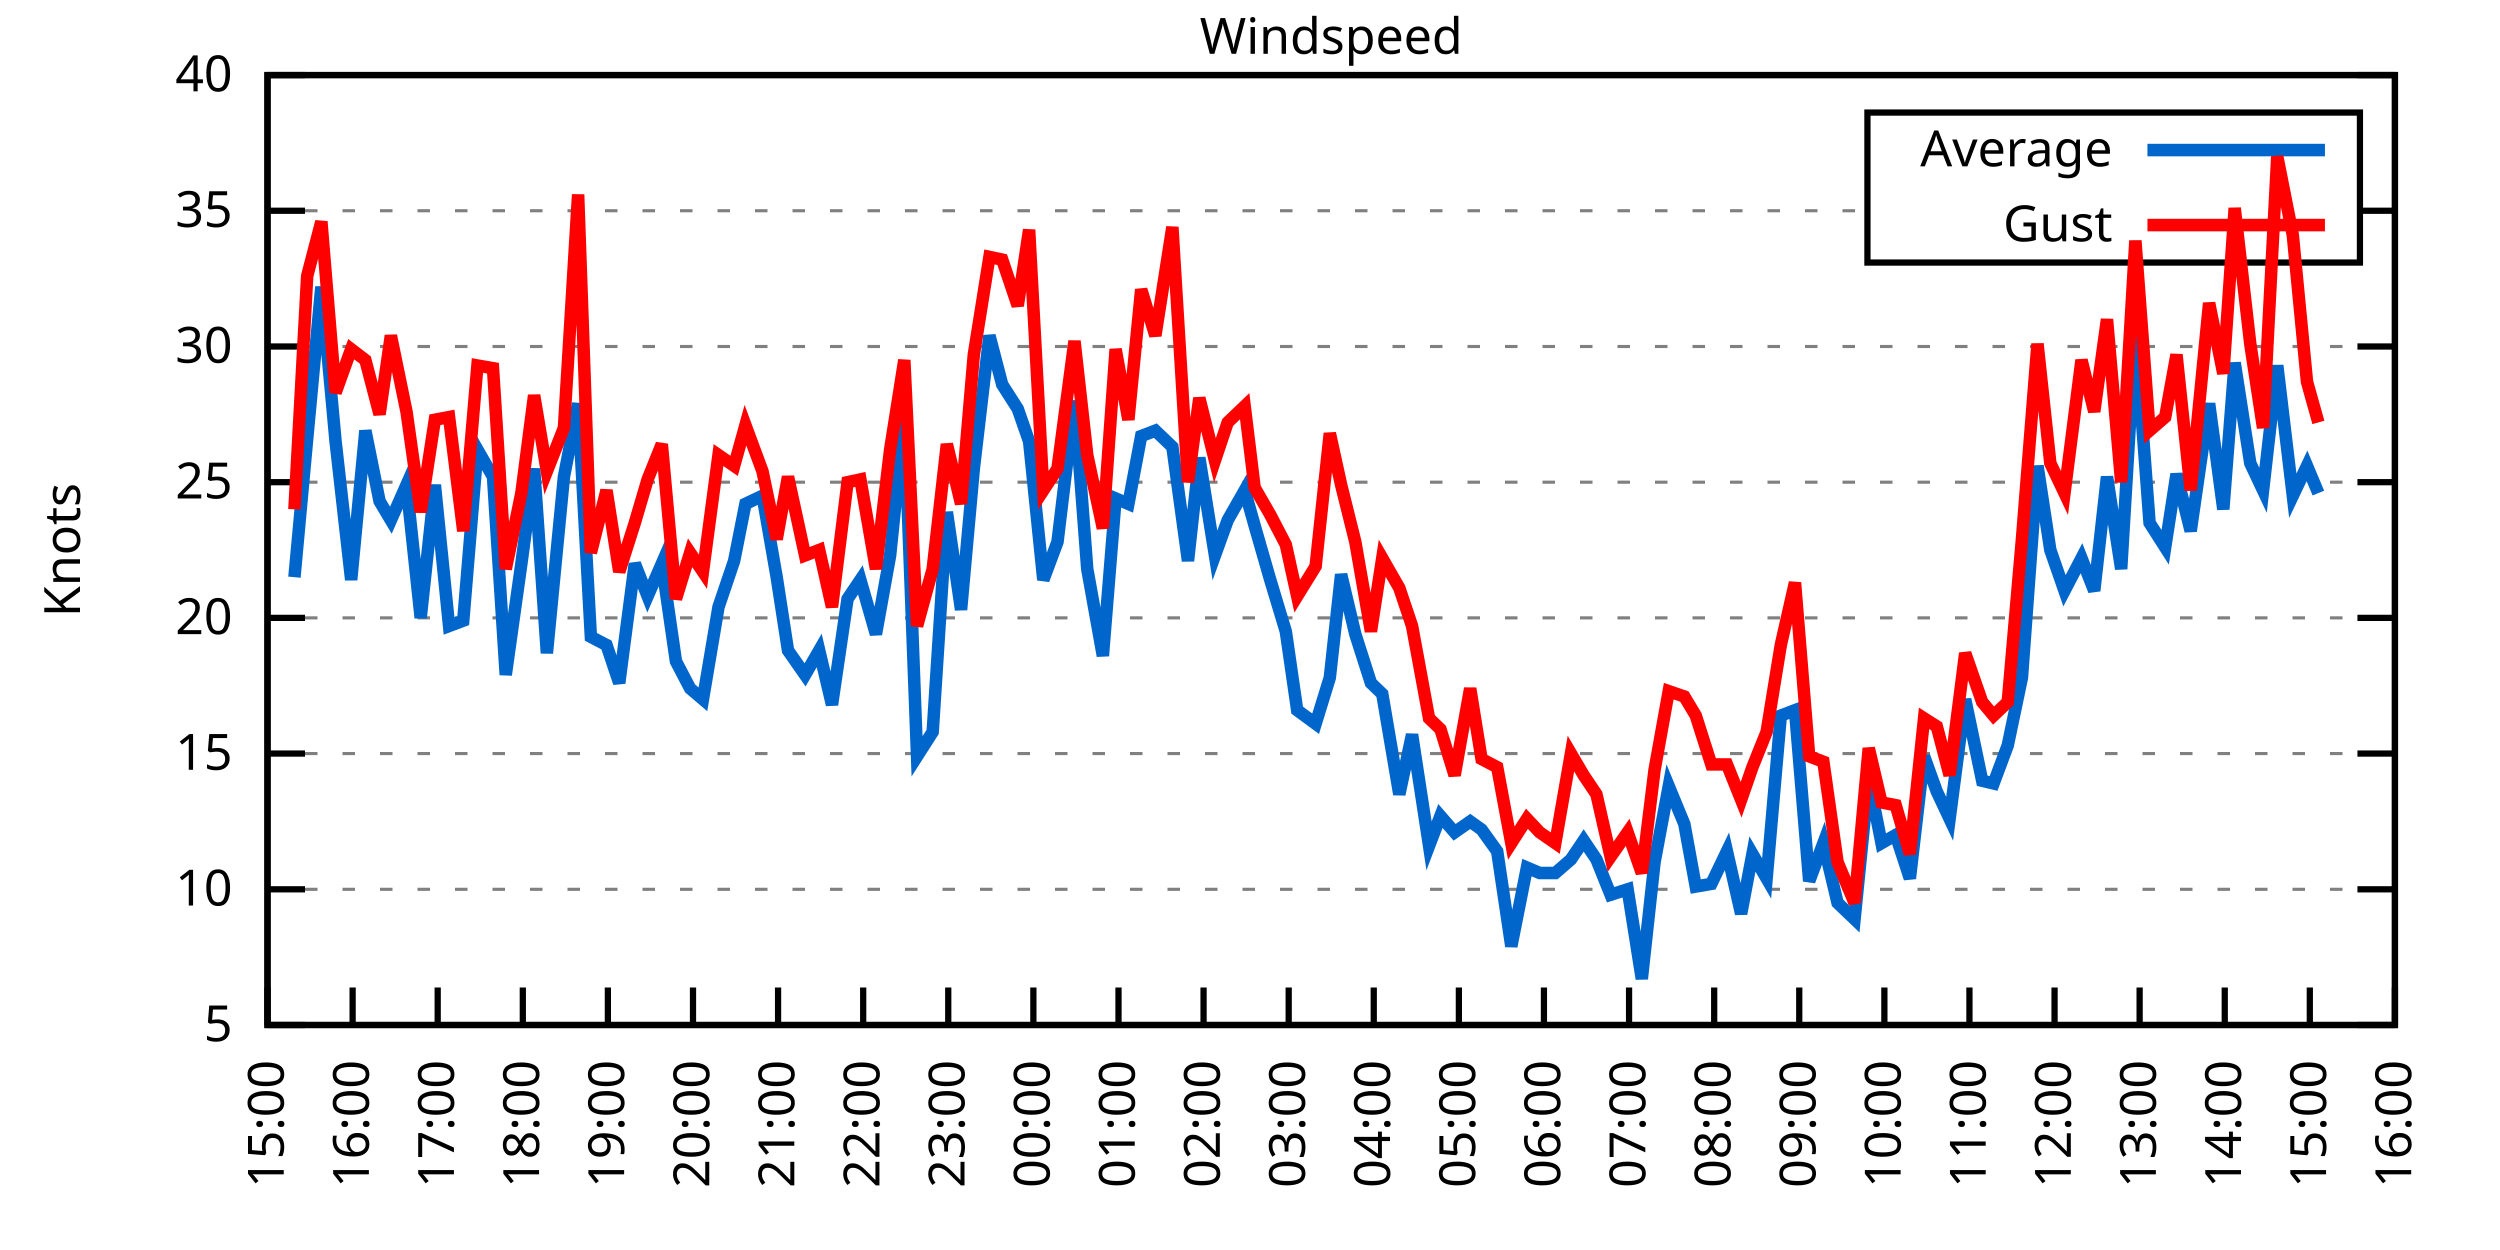
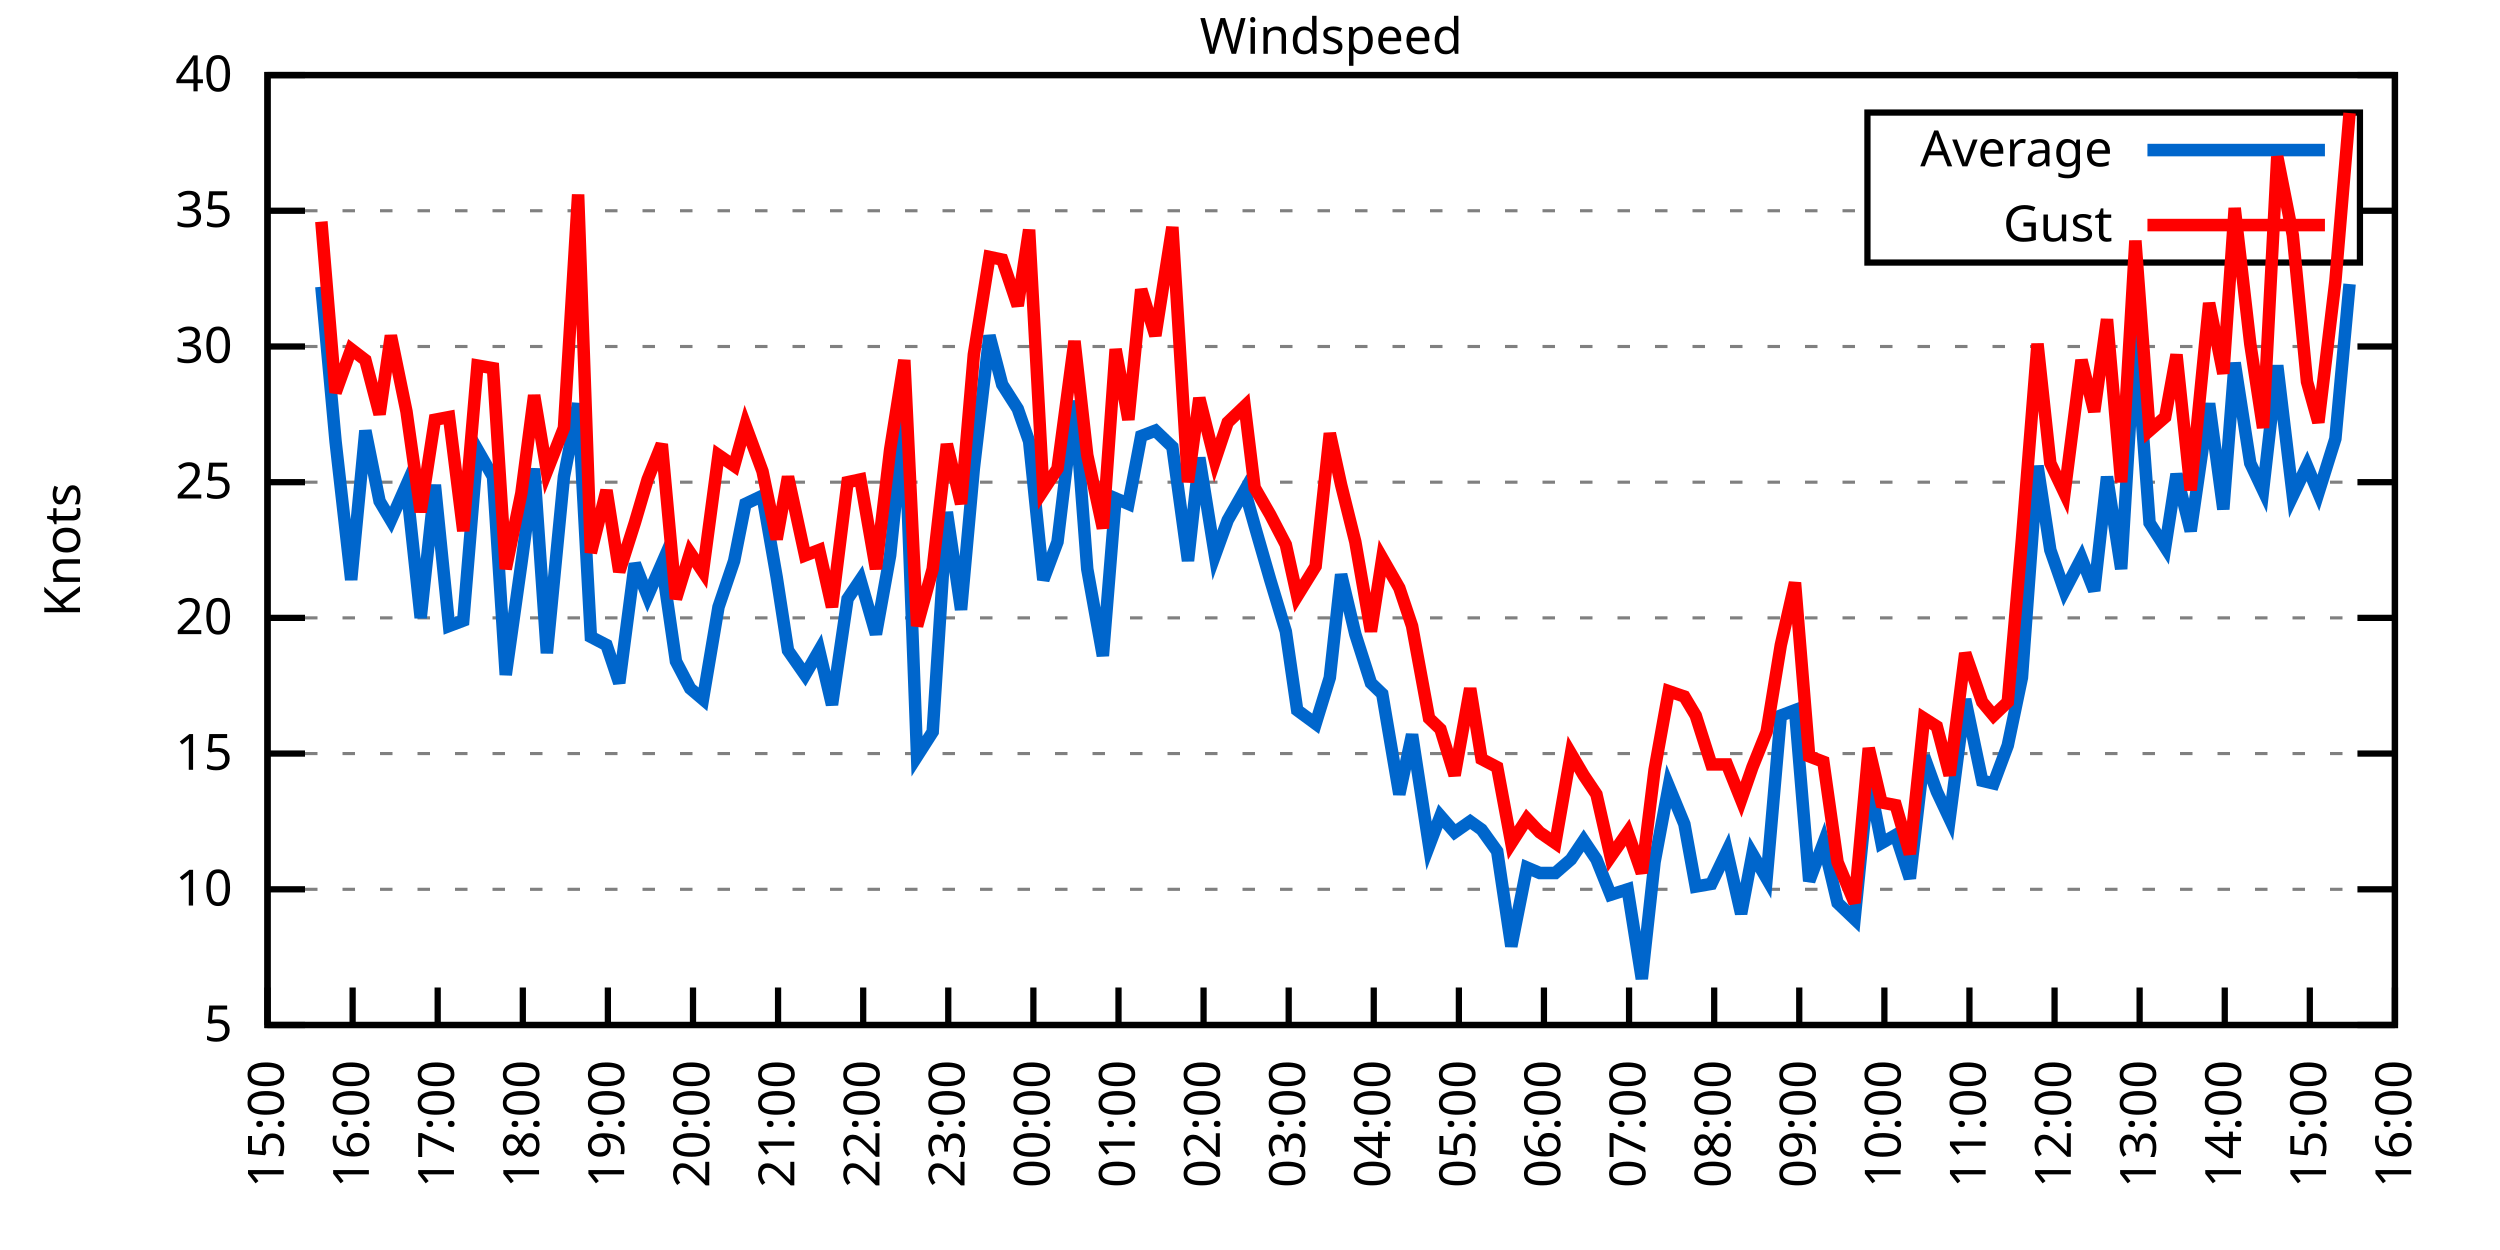
<svg xmlns="http://www.w3.org/2000/svg" xmlns:xlink="http://www.w3.org/1999/xlink" width="400" height="200" viewBox="0 0 400 200">
  <g id="gnuplot_canvas">
    <rect x="0" y="0" width="400" height="200" fill="none" />
    <defs>
      <circle id="gpDot" r="0.5" stroke-width="0.5" stroke="currentColor" />
      <path id="gpPt0" stroke-width="0.333" stroke="currentColor" d="M-1,0 h2 M0,-1 v2" />
      <path id="gpPt1" stroke-width="0.333" stroke="currentColor" d="M-1,-1 L1,1 M1,-1 L-1,1" />
      <path id="gpPt2" stroke-width="0.333" stroke="currentColor" d="M-1,0 L1,0 M0,-1 L0,1 M-1,-1 L1,1 M-1,1 L1,-1" />
      <rect id="gpPt3" stroke-width="0.333" stroke="currentColor" x="-1" y="-1" width="2" height="2" />
      <rect id="gpPt4" stroke-width="0.333" stroke="currentColor" fill="currentColor" x="-1" y="-1" width="2" height="2" />
      <circle id="gpPt5" stroke-width="0.333" stroke="currentColor" cx="0" cy="0" r="1" />
      <use xlink:href="#gpPt5" id="gpPt6" fill="currentColor" stroke="none" />
      <path id="gpPt7" stroke-width="0.333" stroke="currentColor" d="M0,-1.33 L-1.33,0.67 L1.33,0.67 z" />
      <use xlink:href="#gpPt7" id="gpPt8" fill="currentColor" stroke="none" />
      <use xlink:href="#gpPt7" id="gpPt9" stroke="currentColor" transform="rotate(180)" />
      <use xlink:href="#gpPt9" id="gpPt10" fill="currentColor" stroke="none" />
      <use xlink:href="#gpPt3" id="gpPt11" stroke="currentColor" transform="rotate(45)" />
      <use xlink:href="#gpPt11" id="gpPt12" fill="currentColor" stroke="none" />
      <path id="gpPt13" stroke-width="0.333" stroke="currentColor" d="M0,1.330 L1.265,0.411 L0.782,-1.067 L-0.782,-1.076 L-1.265,0.411 z" />
      <use xlink:href="#gpPt13" id="gpPt14" fill="currentColor" stroke="none" />
      <filter id="textbox" filterUnits="objectBoundingBox" x="0" y="0" height="1" width="1">
        <feFlood flood-color="white" flood-opacity="1" result="bgnd" />
        <feComposite in="SourceGraphic" in2="bgnd" operator="atop" />
      </filter>
      <filter id="greybox" filterUnits="objectBoundingBox" x="0" y="0" height="1" width="1">
        <feFlood flood-color="lightgrey" flood-opacity="1" result="grey" />
        <feComposite in="SourceGraphic" in2="grey" operator="atop" />
      </filter>
    </defs>
    <g fill="none" color="white" stroke="currentColor" stroke-width="1.00" stroke-linecap="butt" stroke-linejoin="miter">
</g>
    <g fill="none" color="black" stroke="currentColor" stroke-width="1.00" stroke-linecap="butt" stroke-linejoin="miter">
      <g stroke="none" shape-rendering="crispEdges">
        <polygon fill="rgb(255, 255, 255)" points="42.80,164.00 383.18,164.00 383.18,12.02 42.80,12.02 " />
      </g>
    </g>
    <g fill="none" color="black" stroke="currentColor" stroke-width="1.00" stroke-linecap="butt" stroke-linejoin="miter">
</g>
    <g fill="none" color="black" stroke="black" stroke-width="0.50" stroke-linecap="butt" stroke-linejoin="miter">
</g>
    <g fill="none" color="gray" stroke="currentColor" stroke-width="0.50" stroke-linecap="butt" stroke-linejoin="miter">
      <path stroke="gray" stroke-dasharray="2,4" class="gridline" d="M42.80,164.00 L383.19,164.00  " />
    </g>
    <g fill="none" color="gray" stroke="gray" stroke-width="1.00" stroke-linecap="butt" stroke-linejoin="miter">
</g>
    <g fill="none" color="black" stroke="currentColor" stroke-width="1.00" stroke-linecap="butt" stroke-linejoin="miter">
      <path stroke="black" d="M42.80,164.00 L48.80,164.00 M383.19,164.00 L377.19,164.00  " />
      <g transform="translate(37.20,166.60)" stroke="none" fill="black" font-family="Sans" font-size="8.00" text-anchor="end">
        <text>
          <tspan font-family="Sans"> 5</tspan>
        </text>
      </g>
    </g>
    <g fill="none" color="black" stroke="currentColor" stroke-width="1.00" stroke-linecap="butt" stroke-linejoin="miter">
</g>
    <g fill="none" color="black" stroke="black" stroke-width="0.50" stroke-linecap="butt" stroke-linejoin="miter">
</g>
    <g fill="none" color="gray" stroke="currentColor" stroke-width="0.50" stroke-linecap="butt" stroke-linejoin="miter">
      <path stroke="gray" stroke-dasharray="2,4" class="gridline" d="M42.80,142.29 L383.19,142.29  " />
    </g>
    <g fill="none" color="gray" stroke="gray" stroke-width="1.00" stroke-linecap="butt" stroke-linejoin="miter">
</g>
    <g fill="none" color="black" stroke="currentColor" stroke-width="1.00" stroke-linecap="butt" stroke-linejoin="miter">
      <path stroke="black" d="M42.80,142.29 L48.80,142.29 M383.19,142.29 L377.19,142.29  " />
      <g transform="translate(37.20,144.89)" stroke="none" fill="black" font-family="Sans" font-size="8.00" text-anchor="end">
        <text>
          <tspan font-family="Sans"> 10</tspan>
        </text>
      </g>
    </g>
    <g fill="none" color="black" stroke="currentColor" stroke-width="1.00" stroke-linecap="butt" stroke-linejoin="miter">
</g>
    <g fill="none" color="black" stroke="black" stroke-width="0.50" stroke-linecap="butt" stroke-linejoin="miter">
</g>
    <g fill="none" color="gray" stroke="currentColor" stroke-width="0.50" stroke-linecap="butt" stroke-linejoin="miter">
      <path stroke="gray" stroke-dasharray="2,4" class="gridline" d="M42.80,120.57 L383.19,120.57  " />
    </g>
    <g fill="none" color="gray" stroke="gray" stroke-width="1.00" stroke-linecap="butt" stroke-linejoin="miter">
</g>
    <g fill="none" color="black" stroke="currentColor" stroke-width="1.00" stroke-linecap="butt" stroke-linejoin="miter">
      <path stroke="black" d="M42.80,120.57 L48.80,120.57 M383.19,120.57 L377.19,120.57  " />
      <g transform="translate(37.20,123.17)" stroke="none" fill="black" font-family="Sans" font-size="8.00" text-anchor="end">
        <text>
          <tspan font-family="Sans"> 15</tspan>
        </text>
      </g>
    </g>
    <g fill="none" color="black" stroke="currentColor" stroke-width="1.00" stroke-linecap="butt" stroke-linejoin="miter">
</g>
    <g fill="none" color="black" stroke="black" stroke-width="0.50" stroke-linecap="butt" stroke-linejoin="miter">
</g>
    <g fill="none" color="gray" stroke="currentColor" stroke-width="0.50" stroke-linecap="butt" stroke-linejoin="miter">
      <path stroke="gray" stroke-dasharray="2,4" class="gridline" d="M42.80,98.86 L383.19,98.86  " />
    </g>
    <g fill="none" color="gray" stroke="gray" stroke-width="1.00" stroke-linecap="butt" stroke-linejoin="miter">
</g>
    <g fill="none" color="black" stroke="currentColor" stroke-width="1.00" stroke-linecap="butt" stroke-linejoin="miter">
      <path stroke="black" d="M42.80,98.86 L48.80,98.86 M383.19,98.86 L377.19,98.86  " />
      <g transform="translate(37.20,101.46)" stroke="none" fill="black" font-family="Sans" font-size="8.00" text-anchor="end">
        <text>
          <tspan font-family="Sans"> 20</tspan>
        </text>
      </g>
    </g>
    <g fill="none" color="black" stroke="currentColor" stroke-width="1.00" stroke-linecap="butt" stroke-linejoin="miter">
</g>
    <g fill="none" color="black" stroke="black" stroke-width="0.50" stroke-linecap="butt" stroke-linejoin="miter">
</g>
    <g fill="none" color="gray" stroke="currentColor" stroke-width="0.50" stroke-linecap="butt" stroke-linejoin="miter">
      <path stroke="gray" stroke-dasharray="2,4" class="gridline" d="M42.80,77.15 L383.19,77.15  " />
    </g>
    <g fill="none" color="gray" stroke="gray" stroke-width="1.00" stroke-linecap="butt" stroke-linejoin="miter">
</g>
    <g fill="none" color="black" stroke="currentColor" stroke-width="1.00" stroke-linecap="butt" stroke-linejoin="miter">
      <path stroke="black" d="M42.80,77.15 L48.80,77.15 M383.19,77.15 L377.19,77.15  " />
      <g transform="translate(37.20,79.75)" stroke="none" fill="black" font-family="Sans" font-size="8.00" text-anchor="end">
        <text>
          <tspan font-family="Sans"> 25</tspan>
        </text>
      </g>
    </g>
    <g fill="none" color="black" stroke="currentColor" stroke-width="1.00" stroke-linecap="butt" stroke-linejoin="miter">
</g>
    <g fill="none" color="black" stroke="black" stroke-width="0.50" stroke-linecap="butt" stroke-linejoin="miter">
</g>
    <g fill="none" color="gray" stroke="currentColor" stroke-width="0.50" stroke-linecap="butt" stroke-linejoin="miter">
      <path stroke="gray" stroke-dasharray="2,4" class="gridline" d="M42.80,55.44 L383.19,55.44  " />
    </g>
    <g fill="none" color="gray" stroke="gray" stroke-width="1.00" stroke-linecap="butt" stroke-linejoin="miter">
</g>
    <g fill="none" color="black" stroke="currentColor" stroke-width="1.00" stroke-linecap="butt" stroke-linejoin="miter">
      <path stroke="black" d="M42.80,55.44 L48.80,55.44 M383.19,55.44 L377.19,55.44  " />
      <g transform="translate(37.20,58.04)" stroke="none" fill="black" font-family="Sans" font-size="8.00" text-anchor="end">
        <text>
          <tspan font-family="Sans"> 30</tspan>
        </text>
      </g>
    </g>
    <g fill="none" color="black" stroke="currentColor" stroke-width="1.00" stroke-linecap="butt" stroke-linejoin="miter">
</g>
    <g fill="none" color="black" stroke="black" stroke-width="0.50" stroke-linecap="butt" stroke-linejoin="miter">
</g>
    <g fill="none" color="gray" stroke="currentColor" stroke-width="0.50" stroke-linecap="butt" stroke-linejoin="miter">
      <path stroke="gray" stroke-dasharray="2,4" class="gridline" d="M42.80,33.72 L298.79,33.72 M377.59,33.72 L383.19,33.72  " />
    </g>
    <g fill="none" color="gray" stroke="gray" stroke-width="1.00" stroke-linecap="butt" stroke-linejoin="miter">
</g>
    <g fill="none" color="black" stroke="currentColor" stroke-width="1.00" stroke-linecap="butt" stroke-linejoin="miter">
      <path stroke="black" d="M42.80,33.72 L48.80,33.72 M383.19,33.72 L377.19,33.72  " />
      <g transform="translate(37.20,36.32)" stroke="none" fill="black" font-family="Sans" font-size="8.00" text-anchor="end">
        <text>
          <tspan font-family="Sans"> 35</tspan>
        </text>
      </g>
    </g>
    <g fill="none" color="black" stroke="currentColor" stroke-width="1.00" stroke-linecap="butt" stroke-linejoin="miter">
</g>
    <g fill="none" color="black" stroke="black" stroke-width="0.50" stroke-linecap="butt" stroke-linejoin="miter">
</g>
    <g fill="none" color="gray" stroke="currentColor" stroke-width="0.50" stroke-linecap="butt" stroke-linejoin="miter">
      <path stroke="gray" stroke-dasharray="2,4" class="gridline" d="M42.80,12.01 L383.19,12.01  " />
    </g>
    <g fill="none" color="gray" stroke="gray" stroke-width="1.00" stroke-linecap="butt" stroke-linejoin="miter">
</g>
    <g fill="none" color="black" stroke="currentColor" stroke-width="1.00" stroke-linecap="butt" stroke-linejoin="miter">
      <path stroke="black" d="M42.80,12.01 L48.80,12.01 M383.19,12.01 L377.19,12.01  " />
      <g transform="translate(37.20,14.61)" stroke="none" fill="black" font-family="Sans" font-size="8.00" text-anchor="end">
        <text>
          <tspan font-family="Sans"> 40</tspan>
        </text>
      </g>
    </g>
    <g fill="none" color="black" stroke="currentColor" stroke-width="1.00" stroke-linecap="butt" stroke-linejoin="miter">
      <path stroke="black" d="M42.80,164.00 L42.80,158.00  " />
      <g transform="translate(45.40,169.60) rotate(270.00)" stroke="none" fill="black" font-family="Sans" font-size="8.00" text-anchor="end">
        <text>
          <tspan font-family="Sans">15:00</tspan>
        </text>
      </g>
    </g>
    <g fill="none" color="black" stroke="currentColor" stroke-width="1.00" stroke-linecap="butt" stroke-linejoin="miter">
      <path stroke="black" d="M56.42,164.00 L56.42,158.00  " />
      <g transform="translate(59.02,169.60) rotate(270.00)" stroke="none" fill="black" font-family="Sans" font-size="8.00" text-anchor="end">
        <text>
          <tspan font-family="Sans">16:00</tspan>
        </text>
      </g>
    </g>
    <g fill="none" color="black" stroke="currentColor" stroke-width="1.00" stroke-linecap="butt" stroke-linejoin="miter">
      <path stroke="black" d="M70.03,164.00 L70.03,158.00  " />
      <g transform="translate(72.63,169.60) rotate(270.00)" stroke="none" fill="black" font-family="Sans" font-size="8.00" text-anchor="end">
        <text>
          <tspan font-family="Sans">17:00</tspan>
        </text>
      </g>
    </g>
    <g fill="none" color="black" stroke="currentColor" stroke-width="1.00" stroke-linecap="butt" stroke-linejoin="miter">
      <path stroke="black" d="M83.65,164.00 L83.65,158.00  " />
      <g transform="translate(86.25,169.60) rotate(270.00)" stroke="none" fill="black" font-family="Sans" font-size="8.00" text-anchor="end">
        <text>
          <tspan font-family="Sans">18:00</tspan>
        </text>
      </g>
    </g>
    <g fill="none" color="black" stroke="currentColor" stroke-width="1.00" stroke-linecap="butt" stroke-linejoin="miter">
      <path stroke="black" d="M97.26,164.00 L97.26,158.00  " />
      <g transform="translate(99.86,169.60) rotate(270.00)" stroke="none" fill="black" font-family="Sans" font-size="8.00" text-anchor="end">
        <text>
          <tspan font-family="Sans">19:00</tspan>
        </text>
      </g>
    </g>
    <g fill="none" color="black" stroke="currentColor" stroke-width="1.00" stroke-linecap="butt" stroke-linejoin="miter">
      <path stroke="black" d="M110.88,164.00 L110.88,158.00  " />
      <g transform="translate(113.48,169.60) rotate(270.00)" stroke="none" fill="black" font-family="Sans" font-size="8.00" text-anchor="end">
        <text>
          <tspan font-family="Sans">20:00</tspan>
        </text>
      </g>
    </g>
    <g fill="none" color="black" stroke="currentColor" stroke-width="1.00" stroke-linecap="butt" stroke-linejoin="miter">
      <path stroke="black" d="M124.49,164.00 L124.49,158.00  " />
      <g transform="translate(127.09,169.60) rotate(270.00)" stroke="none" fill="black" font-family="Sans" font-size="8.00" text-anchor="end">
        <text>
          <tspan font-family="Sans">21:00</tspan>
        </text>
      </g>
    </g>
    <g fill="none" color="black" stroke="currentColor" stroke-width="1.00" stroke-linecap="butt" stroke-linejoin="miter">
      <path stroke="black" d="M138.11,164.00 L138.11,158.00  " />
      <g transform="translate(140.71,169.60) rotate(270.00)" stroke="none" fill="black" font-family="Sans" font-size="8.00" text-anchor="end">
        <text>
          <tspan font-family="Sans">22:00</tspan>
        </text>
      </g>
    </g>
    <g fill="none" color="black" stroke="currentColor" stroke-width="1.00" stroke-linecap="butt" stroke-linejoin="miter">
      <path stroke="black" d="M151.72,164.00 L151.72,158.00  " />
      <g transform="translate(154.32,169.60) rotate(270.00)" stroke="none" fill="black" font-family="Sans" font-size="8.00" text-anchor="end">
        <text>
          <tspan font-family="Sans">23:00</tspan>
        </text>
      </g>
    </g>
    <g fill="none" color="black" stroke="currentColor" stroke-width="1.00" stroke-linecap="butt" stroke-linejoin="miter">
      <path stroke="black" d="M165.34,164.00 L165.34,158.00  " />
      <g transform="translate(167.94,169.60) rotate(270.00)" stroke="none" fill="black" font-family="Sans" font-size="8.00" text-anchor="end">
        <text>
          <tspan font-family="Sans">00:00</tspan>
        </text>
      </g>
    </g>
    <g fill="none" color="black" stroke="currentColor" stroke-width="1.00" stroke-linecap="butt" stroke-linejoin="miter">
      <path stroke="black" d="M178.96,164.00 L178.96,158.00  " />
      <g transform="translate(181.56,169.60) rotate(270.00)" stroke="none" fill="black" font-family="Sans" font-size="8.00" text-anchor="end">
        <text>
          <tspan font-family="Sans">01:00</tspan>
        </text>
      </g>
    </g>
    <g fill="none" color="black" stroke="currentColor" stroke-width="1.00" stroke-linecap="butt" stroke-linejoin="miter">
      <path stroke="black" d="M192.57,164.00 L192.57,158.00  " />
      <g transform="translate(195.17,169.60) rotate(270.00)" stroke="none" fill="black" font-family="Sans" font-size="8.00" text-anchor="end">
        <text>
          <tspan font-family="Sans">02:00</tspan>
        </text>
      </g>
    </g>
    <g fill="none" color="black" stroke="currentColor" stroke-width="1.00" stroke-linecap="butt" stroke-linejoin="miter">
      <path stroke="black" d="M206.19,164.00 L206.19,158.00  " />
      <g transform="translate(208.79,169.60) rotate(270.00)" stroke="none" fill="black" font-family="Sans" font-size="8.00" text-anchor="end">
        <text>
          <tspan font-family="Sans">03:00</tspan>
        </text>
      </g>
    </g>
    <g fill="none" color="black" stroke="currentColor" stroke-width="1.00" stroke-linecap="butt" stroke-linejoin="miter">
      <path stroke="black" d="M219.80,164.00 L219.80,158.00  " />
      <g transform="translate(222.40,169.60) rotate(270.00)" stroke="none" fill="black" font-family="Sans" font-size="8.00" text-anchor="end">
        <text>
          <tspan font-family="Sans">04:00</tspan>
        </text>
      </g>
    </g>
    <g fill="none" color="black" stroke="currentColor" stroke-width="1.00" stroke-linecap="butt" stroke-linejoin="miter">
      <path stroke="black" d="M233.42,164.00 L233.42,158.00  " />
      <g transform="translate(236.02,169.60) rotate(270.00)" stroke="none" fill="black" font-family="Sans" font-size="8.00" text-anchor="end">
        <text>
          <tspan font-family="Sans">05:00</tspan>
        </text>
      </g>
    </g>
    <g fill="none" color="black" stroke="currentColor" stroke-width="1.00" stroke-linecap="butt" stroke-linejoin="miter">
      <path stroke="black" d="M247.03,164.00 L247.03,158.00  " />
      <g transform="translate(249.63,169.60) rotate(270.00)" stroke="none" fill="black" font-family="Sans" font-size="8.00" text-anchor="end">
        <text>
          <tspan font-family="Sans">06:00</tspan>
        </text>
      </g>
    </g>
    <g fill="none" color="black" stroke="currentColor" stroke-width="1.00" stroke-linecap="butt" stroke-linejoin="miter">
      <path stroke="black" d="M260.65,164.00 L260.65,158.00  " />
      <g transform="translate(263.25,169.60) rotate(270.00)" stroke="none" fill="black" font-family="Sans" font-size="8.00" text-anchor="end">
        <text>
          <tspan font-family="Sans">07:00</tspan>
        </text>
      </g>
    </g>
    <g fill="none" color="black" stroke="currentColor" stroke-width="1.00" stroke-linecap="butt" stroke-linejoin="miter">
      <path stroke="black" d="M274.27,164.00 L274.27,158.00  " />
      <g transform="translate(276.87,169.60) rotate(270.00)" stroke="none" fill="black" font-family="Sans" font-size="8.00" text-anchor="end">
        <text>
          <tspan font-family="Sans">08:00</tspan>
        </text>
      </g>
    </g>
    <g fill="none" color="black" stroke="currentColor" stroke-width="1.00" stroke-linecap="butt" stroke-linejoin="miter">
      <path stroke="black" d="M287.88,164.00 L287.88,158.00  " />
      <g transform="translate(290.48,169.60) rotate(270.00)" stroke="none" fill="black" font-family="Sans" font-size="8.00" text-anchor="end">
        <text>
          <tspan font-family="Sans">09:00</tspan>
        </text>
      </g>
    </g>
    <g fill="none" color="black" stroke="currentColor" stroke-width="1.00" stroke-linecap="butt" stroke-linejoin="miter">
      <path stroke="black" d="M301.50,164.00 L301.50,158.00  " />
      <g transform="translate(304.10,169.60) rotate(270.00)" stroke="none" fill="black" font-family="Sans" font-size="8.00" text-anchor="end">
        <text>
          <tspan font-family="Sans">10:00</tspan>
        </text>
      </g>
    </g>
    <g fill="none" color="black" stroke="currentColor" stroke-width="1.00" stroke-linecap="butt" stroke-linejoin="miter">
      <path stroke="black" d="M315.11,164.00 L315.11,158.00  " />
      <g transform="translate(317.71,169.60) rotate(270.00)" stroke="none" fill="black" font-family="Sans" font-size="8.00" text-anchor="end">
        <text>
          <tspan font-family="Sans">11:00</tspan>
        </text>
      </g>
    </g>
    <g fill="none" color="black" stroke="currentColor" stroke-width="1.00" stroke-linecap="butt" stroke-linejoin="miter">
      <path stroke="black" d="M328.73,164.00 L328.73,158.00  " />
      <g transform="translate(331.33,169.60) rotate(270.00)" stroke="none" fill="black" font-family="Sans" font-size="8.00" text-anchor="end">
        <text>
          <tspan font-family="Sans">12:00</tspan>
        </text>
      </g>
    </g>
    <g fill="none" color="black" stroke="currentColor" stroke-width="1.00" stroke-linecap="butt" stroke-linejoin="miter">
      <path stroke="black" d="M342.34,164.00 L342.34,158.00  " />
      <g transform="translate(344.94,169.60) rotate(270.00)" stroke="none" fill="black" font-family="Sans" font-size="8.00" text-anchor="end">
        <text>
          <tspan font-family="Sans">13:00</tspan>
        </text>
      </g>
    </g>
    <g fill="none" color="black" stroke="currentColor" stroke-width="1.00" stroke-linecap="butt" stroke-linejoin="miter">
      <path stroke="black" d="M355.96,164.00 L355.96,158.00  " />
      <g transform="translate(358.56,169.60) rotate(270.00)" stroke="none" fill="black" font-family="Sans" font-size="8.00" text-anchor="end">
        <text>
          <tspan font-family="Sans">14:00</tspan>
        </text>
      </g>
    </g>
    <g fill="none" color="black" stroke="currentColor" stroke-width="1.00" stroke-linecap="butt" stroke-linejoin="miter">
      <path stroke="black" d="M369.57,164.00 L369.57,158.00  " />
      <g transform="translate(372.17,169.60) rotate(270.00)" stroke="none" fill="black" font-family="Sans" font-size="8.00" text-anchor="end">
        <text>
          <tspan font-family="Sans">15:00</tspan>
        </text>
      </g>
    </g>
    <g fill="none" color="black" stroke="currentColor" stroke-width="1.00" stroke-linecap="butt" stroke-linejoin="miter">
      <path stroke="black" d="M383.19,164.00 L383.19,158.00  " />
      <g transform="translate(385.79,169.60) rotate(270.00)" stroke="none" fill="black" font-family="Sans" font-size="8.00" text-anchor="end">
        <text>
          <tspan font-family="Sans">16:00</tspan>
        </text>
      </g>
    </g>
    <g fill="none" color="black" stroke="currentColor" stroke-width="1.00" stroke-linecap="butt" stroke-linejoin="miter">
</g>
    <g fill="none" color="black" stroke="currentColor" stroke-width="1.00" stroke-linecap="butt" stroke-linejoin="miter">
      <path stroke="black" d="M42.80,12.01 L42.80,164.00 L383.19,164.00 L383.19,12.01 L42.80,12.01 Z  " />
    </g>
    <g fill="none" color="black" stroke="currentColor" stroke-width="1.00" stroke-linecap="butt" stroke-linejoin="miter">
</g>
    <g fill="none" color="black" stroke="currentColor" stroke-width="1.00" stroke-linecap="butt" stroke-linejoin="miter">
      <path stroke="black" d="M298.79,42.01 L298.79,18.01 L377.59,18.01 L377.59,42.01 L298.79,42.01 Z  " />
    </g>
    <g id="Windspeed_plot_1">
      <g fill="none" color="white" stroke="black" stroke-width="2.00" stroke-linecap="butt" stroke-linejoin="miter">
</g>
      <g fill="none" color="black" stroke="currentColor" stroke-width="2.00" stroke-linecap="butt" stroke-linejoin="miter">
        <g transform="translate(337.99,26.61)" stroke="none" fill="black" font-family="Sans" font-size="8.00" text-anchor="end">
          <text>
            <tspan font-family="Sans">Average</tspan>
          </text>
        </g>
      </g>
      <g fill="none" color="black" stroke="currentColor" stroke-width="2.00" stroke-linecap="butt" stroke-linejoin="miter">
-         <path stroke="rgb(  0, 102, 204)" d="M343.59,24.01 L371.99,24.01 M47.11,92.35 L49.15,70.20 L51.42,45.88 L53.69,70.63 L56.19,92.78 L58.46,68.90   L60.73,80.19 L62.54,83.23 L65.04,77.58 L67.31,98.86 L69.58,77.58 L71.85,100.16 L74.12,99.30 L76.39,71.94   L78.88,76.28 L80.92,107.98 L83.42,90.18 L85.46,74.98 L87.50,104.51 L90.23,76.28 L92.50,64.56 L94.54,101.90   L97.04,103.20 L99.08,109.28 L101.57,90.18 L103.62,95.39 L105.89,90.18 L108.15,105.81 L110.42,110.15 L112.47,111.89   L114.96,97.12 L117.46,89.74 L119.27,80.62 L122.00,79.32 L124.27,92.35 L126.08,104.07 L128.81,107.98 L131.07,104.07   L133.12,112.76 L135.61,95.82 L137.66,92.78 L140.15,101.47 L142.42,88.87 L144.69,66.73 L146.73,121.01 L149.23,117.10   L151.50,81.93 L153.77,97.56 L155.81,74.98 L158.31,53.70 L160.35,61.52 L162.84,65.42 L164.66,70.63 L166.93,92.78   L169.20,86.70 L171.92,64.12 L173.96,91.04 L176.46,104.94 L178.50,79.75 L180.54,80.62 L182.59,69.77 L184.86,68.90   L187.58,71.50 L190.08,89.74 L191.89,73.24 L194.39,88.87 L196.43,83.23 L199.15,78.45 L200.74,84.10 L203.24,92.78   L205.73,101.03 L207.55,113.63 L210.50,115.80 L212.77,108.42 L214.58,91.91 L216.85,101.47 L219.35,109.28 L221.16,111.02   L223.89,127.09 L225.93,117.53 L228.65,135.34 L230.47,130.56 L232.74,133.17 L235.23,131.43 L237.05,132.73 L239.55,136.21   L241.81,151.41 L244.31,138.81 L246.35,139.68 L248.85,139.68 L251.35,137.51 L253.39,134.47 L255.43,137.51 L257.70,143.16   L260.42,142.29 L262.69,156.62 L264.73,137.94 L267.00,125.79 L269.50,131.86 L271.32,141.85 L273.81,141.42 L276.31,136.21   L278.58,146.20 L280.39,136.64 L282.66,140.55 L284.93,114.49 L287.20,113.63 L289.47,140.98 L291.74,134.90 L294.01,144.46   L296.73,147.06 L299.00,124.48 L301.04,134.90 L303.31,133.60 L305.58,140.55 L307.85,121.01 L309.89,126.65 L311.94,131.00   L314.43,111.89 L317.15,124.92 L318.97,125.35 L321.24,119.27 L323.51,108.42 L326.00,74.54 L328.05,88.00 L330.32,94.52   L333.04,89.31 L335.08,94.52 L337.12,76.28 L339.39,91.04 L341.66,53.26 L343.93,83.66 L346.43,87.57 L348.24,75.85   L350.51,84.97 L353.46,64.56 L355.73,81.49 L357.55,58.04 L360.04,74.11 L362.09,78.45 L364.36,58.48 L366.85,79.32   L369.12,74.54 L370.94,78.89  " />
+         <path stroke="rgb(  0, 102, 204)" d="M343.59,24.01 L371.99,24.01 M51.42,45.88 L53.69,70.63 L56.19,92.78 L58.46,68.90 L60.73,80.19 L62.54,83.23   L65.04,77.58 L67.31,98.86 L69.58,77.58 L71.85,100.16 L74.12,99.30 L76.39,71.94 L78.88,76.28 L80.92,107.98   L83.42,90.18 L85.46,74.98 L87.50,104.51 L90.23,76.28 L92.50,64.56 L94.54,101.90 L97.04,103.20 L99.08,109.28   L101.57,90.18 L103.62,95.39 L105.89,90.18 L108.15,105.81 L110.42,110.15 L112.47,111.89 L114.96,97.12 L117.46,89.74   L119.27,80.62 L122.00,79.32 L124.27,92.35 L126.08,104.07 L128.81,107.98 L131.07,104.07 L133.12,112.76 L135.61,95.82   L137.66,92.78 L140.15,101.47 L142.42,88.87 L144.69,66.73 L146.73,121.01 L149.23,117.10 L151.50,81.93 L153.77,97.56   L155.81,74.98 L158.31,53.70 L160.35,61.52 L162.84,65.42 L164.66,70.63 L166.93,92.78 L169.20,86.70 L171.92,64.12   L173.96,91.04 L176.46,104.94 L178.50,79.75 L180.54,80.62 L182.59,69.77 L184.86,68.90 L187.58,71.50 L190.08,89.74   L191.89,73.24 L194.39,88.87 L196.43,83.23 L199.15,78.45 L200.74,84.10 L203.24,92.78 L205.73,101.03 L207.55,113.63   L210.50,115.80 L212.77,108.42 L214.58,91.91 L216.85,101.47 L219.35,109.28 L221.16,111.02 L223.89,127.09 L225.93,117.53   L228.65,135.34 L230.47,130.56 L232.74,133.17 L235.23,131.43 L237.05,132.73 L239.55,136.21 L241.81,151.41 L244.31,138.81   L246.35,139.68 L248.85,139.68 L251.35,137.51 L253.39,134.47 L255.43,137.51 L257.70,143.16 L260.42,142.29 L262.69,156.62   L264.73,137.94 L267.00,125.79 L269.50,131.86 L271.32,141.85 L273.81,141.42 L276.31,136.21 L278.58,146.20 L280.39,136.64   L282.66,140.55 L284.93,114.49 L287.20,113.63 L289.47,140.98 L291.74,134.90 L294.01,144.46 L296.73,147.06 L299.00,124.48   L301.04,134.90 L303.31,133.60 L305.58,140.55 L307.85,121.01 L309.89,126.65 L311.94,131.00 L314.43,111.89 L317.15,124.92   L318.97,125.35 L321.24,119.27 L323.51,108.42 L326.00,74.54 L328.05,88.00 L330.32,94.52 L333.04,89.31 L335.08,94.52   L337.12,76.28 L339.39,91.04 L341.66,53.26 L343.93,83.66 L346.43,87.57 L348.24,75.85 L350.51,84.97 L353.46,64.56   L355.73,81.49 L357.55,58.04 L360.04,74.11 L362.09,78.45 L364.36,58.48 L366.85,79.32 L369.12,74.54 L370.94,78.89   L373.66,70.20 L375.93,45.45  " />
      </g>
    </g>
    <g id="Windspeed_plot_2">
      <g fill="none" color="black" stroke="currentColor" stroke-width="2.00" stroke-linecap="butt" stroke-linejoin="miter">
        <g transform="translate(337.99,38.61)" stroke="none" fill="black" font-family="Sans" font-size="8.00" text-anchor="end">
          <text>
            <tspan font-family="Sans">Gust</tspan>
          </text>
        </g>
      </g>
      <g fill="none" color="black" stroke="currentColor" stroke-width="2.00" stroke-linecap="butt" stroke-linejoin="miter">
-         <path stroke="rgb(255,   0,   0)" d="M343.59,36.01 L371.99,36.01 M47.11,81.49 L49.15,44.15 L51.42,35.46 L53.69,62.82 L56.19,55.87 L58.46,57.61   L60.73,66.29 L62.54,53.70 L65.04,65.86 L67.31,81.93 L69.58,67.16 L71.85,66.73 L74.12,84.97 L76.39,58.48   L78.88,58.91 L80.92,91.04 L83.42,78.89 L85.46,63.25 L87.50,75.41 L90.23,68.46 L92.50,31.12 L94.54,88.44   L97.04,78.45 L99.08,91.48 L101.57,83.66 L103.62,76.71 L105.89,71.07 L108.15,95.82 L110.42,88.44 L112.47,91.48   L114.96,72.81 L117.46,74.54 L119.27,68.03 L122.00,75.41 L124.27,86.27 L126.08,76.28 L128.81,88.87 L131.07,88.00   L133.12,97.12 L135.61,77.15 L137.66,76.71 L140.15,91.04 L142.42,71.94 L144.69,57.61 L146.73,100.16 L149.23,91.04   L151.50,71.07 L153.77,80.62 L155.81,56.74 L158.31,41.11 L160.35,41.54 L162.84,48.92 L164.66,36.76 L166.93,78.45   L169.20,74.98 L171.92,54.57 L173.96,72.81 L176.46,84.53 L178.50,55.87 L180.54,67.16 L182.59,46.32 L184.86,53.70   L187.58,36.33 L190.08,77.15 L191.89,63.69 L194.39,73.67 L196.43,67.59 L199.15,64.99 L200.74,78.02 L203.24,82.36   L205.73,87.14 L207.55,95.39 L210.50,90.61 L212.77,69.33 L214.58,77.58 L216.85,86.70 L219.35,101.03 L221.16,89.31   L223.89,94.08 L225.93,100.16 L228.65,114.93 L230.47,116.67 L232.74,124.05 L235.23,110.15 L237.05,121.44 L239.55,122.75   L241.81,134.90 L244.31,131.00 L246.35,133.17 L248.85,134.90 L251.35,120.57 L253.39,124.05 L255.43,127.09 L257.70,137.08   L260.42,133.17 L262.69,139.68 L264.73,123.18 L267.00,110.59 L269.50,111.45 L271.32,114.49 L273.81,122.31 L276.31,122.31   L278.58,127.96 L280.39,122.75 L282.66,117.10 L284.93,103.20 L287.20,93.22 L289.47,121.01 L291.74,121.88 L294.01,137.94   L296.73,144.46 L299.00,119.71 L301.04,128.39 L303.31,128.83 L305.58,136.64 L307.85,114.93 L309.89,116.23 L311.94,124.05   L314.43,104.51 L317.15,112.32 L318.97,114.49 L321.24,112.32 L323.51,86.27 L326.00,55.00 L328.05,74.11 L330.32,78.89   L333.04,57.61 L335.08,65.86 L337.12,51.09 L339.39,77.15 L341.66,38.50 L343.93,68.90 L346.43,66.73 L348.24,56.74   L350.51,78.45 L353.46,48.49 L355.73,59.78 L357.55,33.29 L360.04,55.00 L362.09,68.46 L364.36,25.04 L366.85,37.63   L369.12,61.08 L370.94,67.59  " />
+         <path stroke="rgb(255,   0,   0)" d="M343.59,36.01 L371.99,36.01 M51.42,35.46 L53.69,62.82 L56.19,55.87 L58.46,57.61 L60.73,66.29 L62.54,53.70   L65.04,65.86 L67.31,81.93 L69.58,67.16 L71.85,66.73 L74.12,84.97 L76.39,58.48 L78.88,58.91 L80.92,91.04   L83.42,78.89 L85.46,63.25 L87.50,75.41 L90.23,68.46 L92.50,31.12 L94.54,88.44 L97.04,78.45 L99.08,91.48   L101.57,83.66 L103.62,76.71 L105.89,71.07 L108.15,95.82 L110.42,88.44 L112.47,91.48 L114.96,72.81 L117.46,74.54   L119.27,68.03 L122.00,75.41 L124.27,86.27 L126.08,76.28 L128.81,88.87 L131.07,88.00 L133.12,97.12 L135.61,77.15   L137.66,76.71 L140.15,91.04 L142.42,71.94 L144.69,57.61 L146.73,100.16 L149.23,91.04 L151.50,71.07 L153.77,80.62   L155.81,56.74 L158.31,41.11 L160.35,41.54 L162.84,48.92 L164.66,36.76 L166.93,78.45 L169.20,74.98 L171.92,54.57   L173.96,72.81 L176.46,84.53 L178.50,55.87 L180.54,67.16 L182.59,46.32 L184.86,53.70 L187.58,36.33 L190.08,77.15   L191.89,63.69 L194.39,73.67 L196.43,67.59 L199.15,64.99 L200.74,78.02 L203.24,82.36 L205.73,87.14 L207.55,95.39   L210.50,90.61 L212.77,69.33 L214.58,77.58 L216.85,86.70 L219.35,101.03 L221.16,89.31 L223.89,94.08 L225.93,100.16   L228.65,114.93 L230.47,116.67 L232.74,124.05 L235.23,110.15 L237.05,121.44 L239.55,122.75 L241.81,134.90 L244.31,131.00   L246.35,133.17 L248.85,134.90 L251.35,120.57 L253.39,124.05 L255.43,127.09 L257.70,137.08 L260.42,133.17 L262.69,139.68   L264.73,123.18 L267.00,110.59 L269.50,111.45 L271.32,114.49 L273.81,122.31 L276.31,122.31 L278.58,127.96 L280.39,122.75   L282.66,117.10 L284.93,103.20 L287.20,93.22 L289.47,121.01 L291.74,121.88 L294.01,137.94 L296.73,144.46 L299.00,119.71   L301.04,128.39 L303.31,128.83 L305.58,136.64 L307.85,114.93 L309.89,116.23 L311.94,124.05 L314.43,104.51 L317.15,112.32   L318.97,114.49 L321.24,112.32 L323.51,86.27 L326.00,55.00 L328.05,74.11 L330.32,78.89 L333.04,57.61 L335.08,65.86   L337.12,51.09 L339.39,77.15 L341.66,38.50 L343.93,68.90 L346.43,66.73 L348.24,56.74 L350.51,78.45 L353.46,48.49   L355.73,59.78 L357.55,33.29 L360.04,55.00 L362.09,68.46 L364.36,25.04 L366.85,37.63 L369.12,61.08 L370.94,67.59   L373.66,45.01 L375.93,18.09  " />
      </g>
    </g>
    <g fill="none" color="black" stroke="currentColor" stroke-width="2.00" stroke-linecap="butt" stroke-linejoin="miter">
</g>
    <g fill="none" color="black" stroke="black" stroke-width="1.00" stroke-linecap="butt" stroke-linejoin="miter">
</g>
    <g fill="none" color="black" stroke="currentColor" stroke-width="1.00" stroke-linecap="butt" stroke-linejoin="miter">
      <path stroke="black" d="M42.80,12.01 L42.80,164.00 L383.19,164.00 L383.19,12.01 L42.80,12.01 Z  " />
      <g transform="translate(12.80,88.01) rotate(270.00)" stroke="none" fill="black" font-family="Sans" font-size="8.00" text-anchor="middle">
        <text>
          <tspan font-family="Sans">Knots</tspan>
        </text>
      </g>
    </g>
    <g fill="none" color="black" stroke="currentColor" stroke-width="1.00" stroke-linecap="butt" stroke-linejoin="miter">
</g>
    <g fill="none" color="black" stroke="currentColor" stroke-width="1.00" stroke-linecap="butt" stroke-linejoin="miter">
      <g transform="translate(212.99,8.61)" stroke="none" fill="black" font-family="Sans" font-size="8.00" text-anchor="middle">
        <text>
          <tspan font-family="Sans">Windspeed</tspan>
        </text>
      </g>
    </g>
    <g fill="none" color="black" stroke="currentColor" stroke-width="1.00" stroke-linecap="butt" stroke-linejoin="miter">
</g>
  </g>
</svg>
